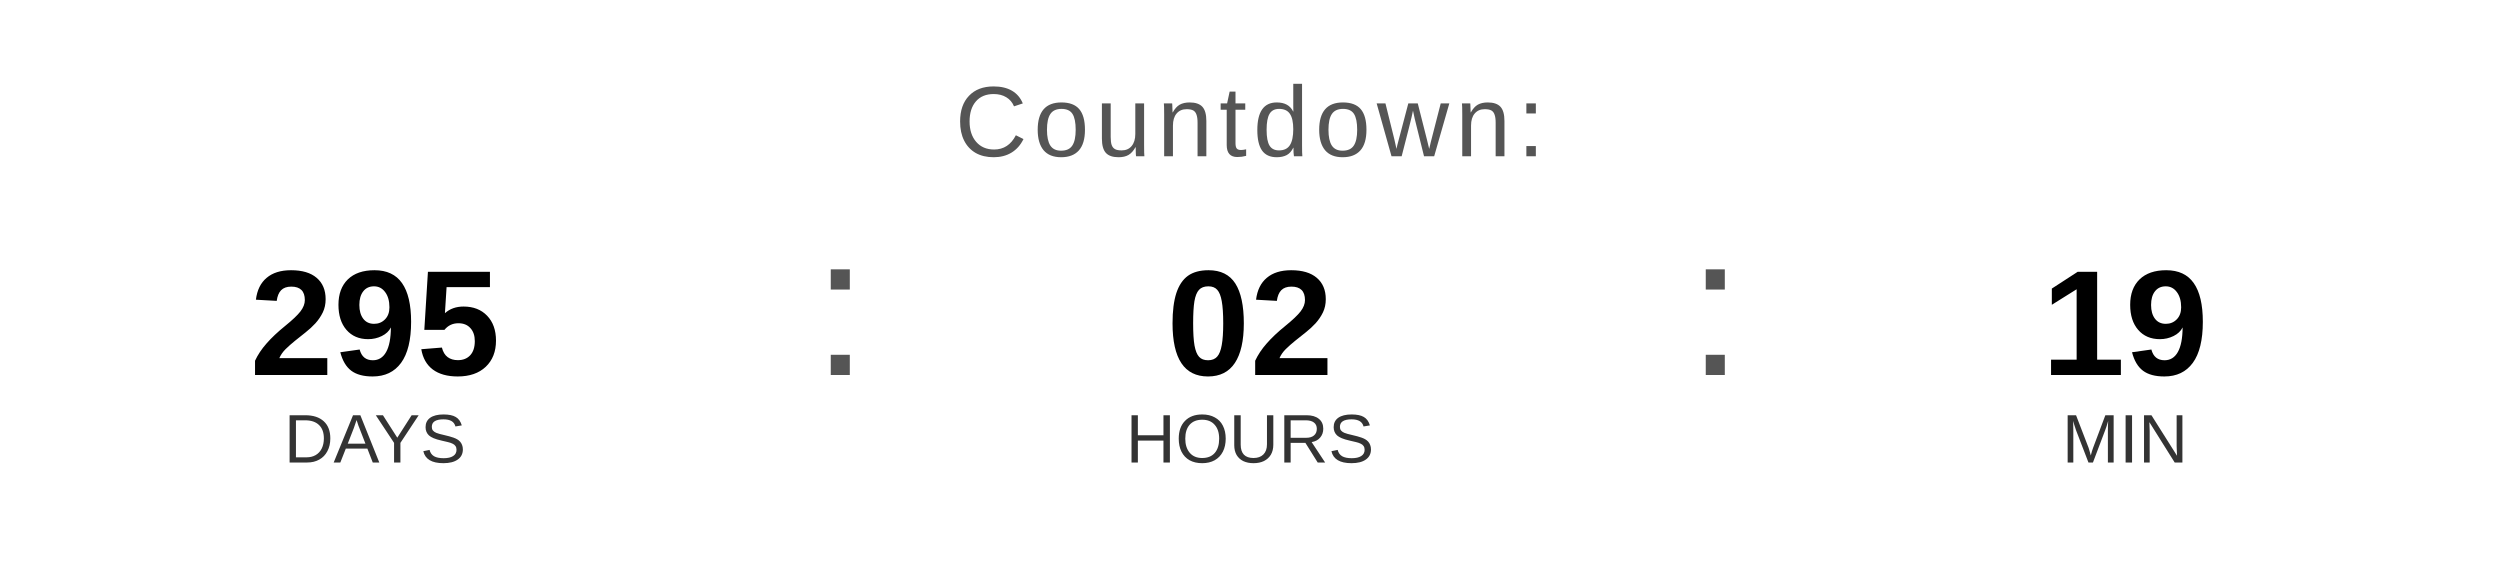
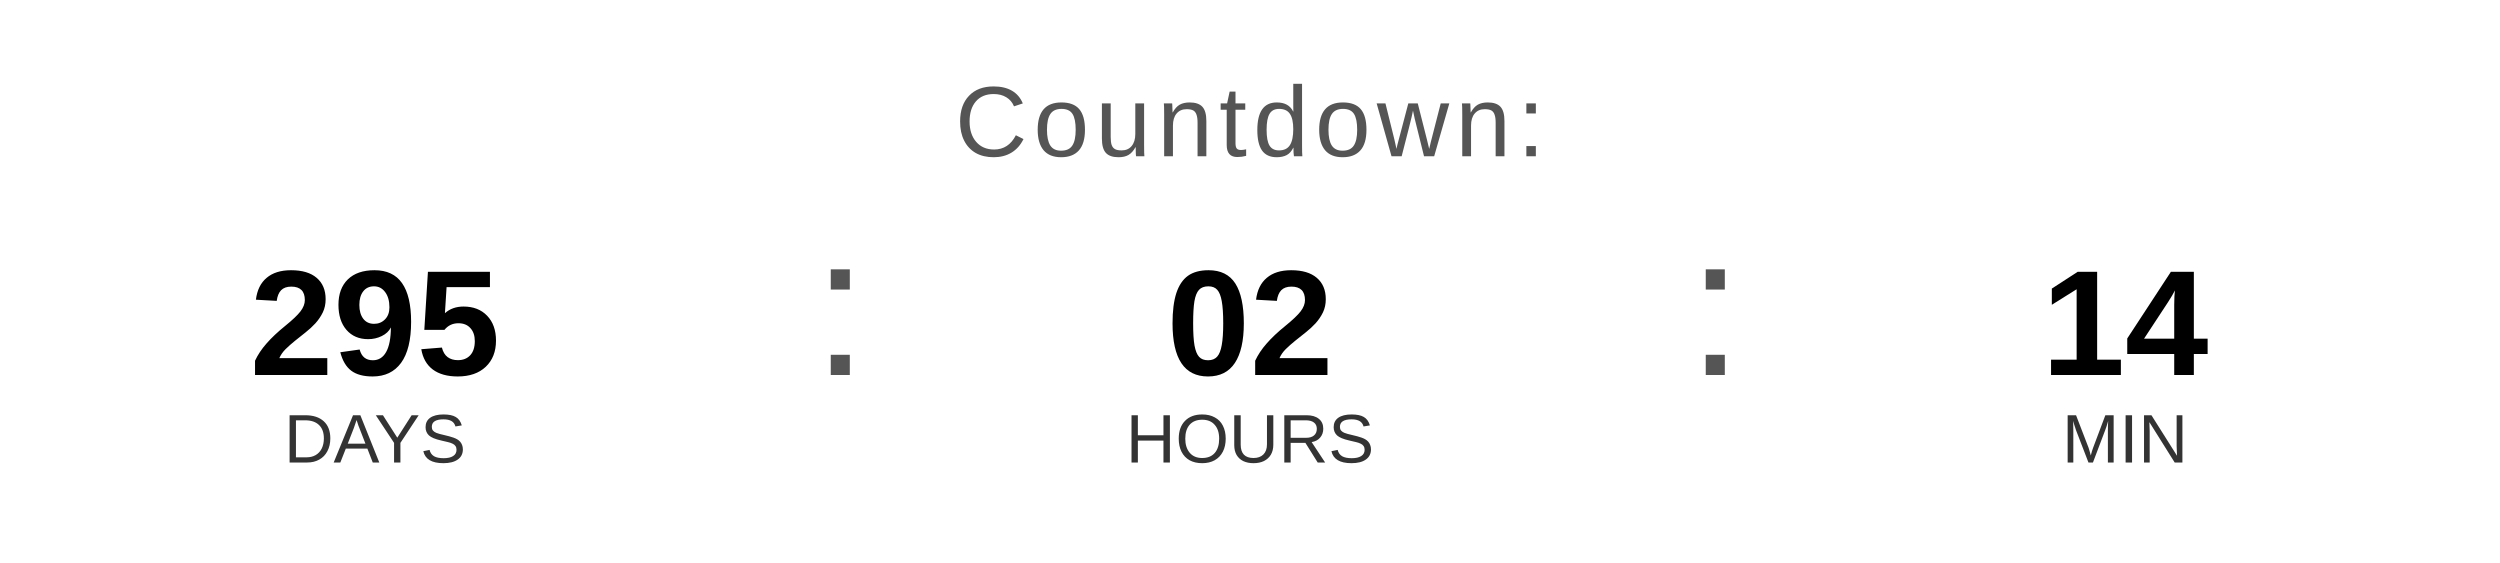
<svg xmlns="http://www.w3.org/2000/svg" width="400" height="90" viewBox="0 0 400 90">
  <text x="200" y="25" font-family="Arial, Helvetica, sans-serif" font-size="16" fill="#555555" text-anchor="middle" letter-spacing="1">
    Countdown:
  </text>
  <text x="60" y="60" font-family="Arial, Helvetica, sans-serif" font-size="24" font-weight="bold" fill="#000000" text-anchor="middle">295</text>
  <text x="60" y="74" font-family="Arial, Helvetica, sans-serif" font-size="11" fill="#333333" text-anchor="middle">DAYS</text>
  <text x="130" y="60" font-family="Arial, sans-serif" font-size="32" fill="#555555">:</text>
  <text x="200" y="60" font-family="Arial, Helvetica, sans-serif" font-size="24" font-weight="bold" fill="#000000" text-anchor="middle">02</text>
  <text x="200" y="74" font-family="Arial, Helvetica, sans-serif" font-size="11" fill="#333333" text-anchor="middle">HOURS</text>
  <text x="270" y="60" font-family="Arial, sans-serif" font-size="32" fill="#555555">:</text>
-   <text x="340" y="60" font-family="Arial, Helvetica, sans-serif" font-size="24" font-weight="bold" fill="#000000" text-anchor="middle">19</text>
+   <text x="340" y="60" font-family="Arial, Helvetica, sans-serif" font-size="24" font-weight="bold" fill="#000000" text-anchor="middle">14</text>
  <text x="340" y="74" font-family="Arial, Helvetica, sans-serif" font-size="11" fill="#333333" text-anchor="middle">MIN</text>
</svg>
